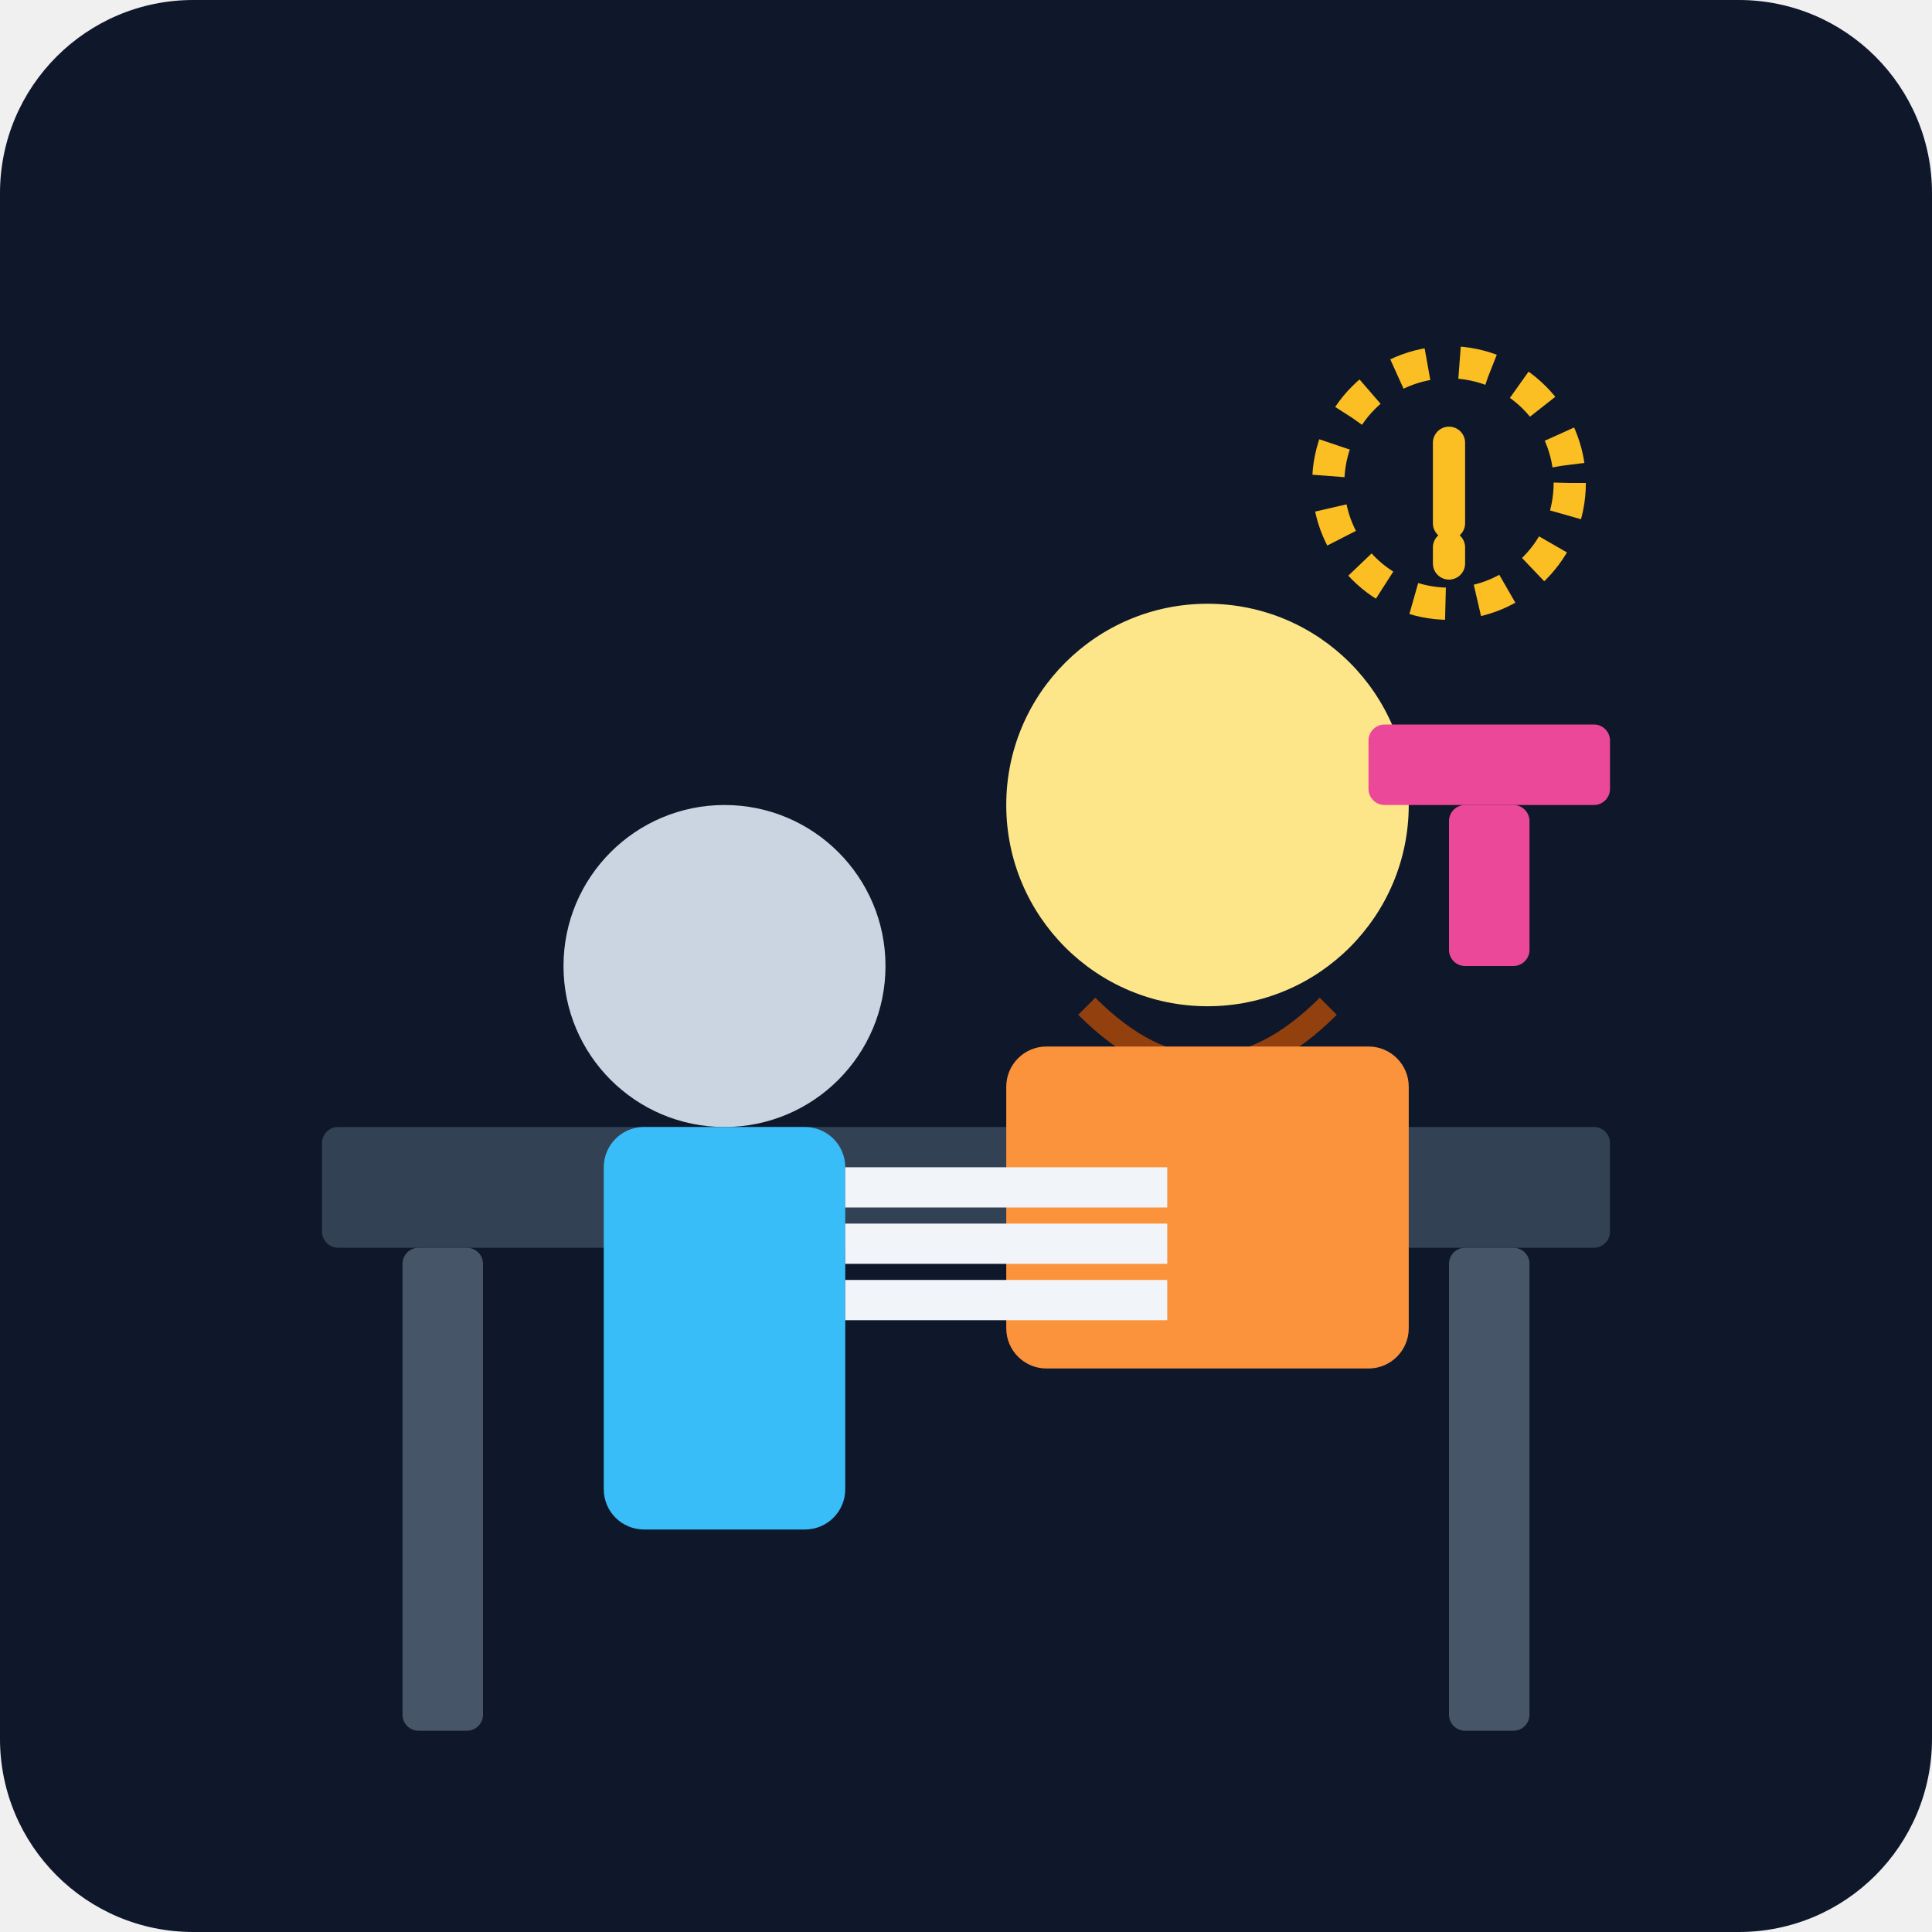
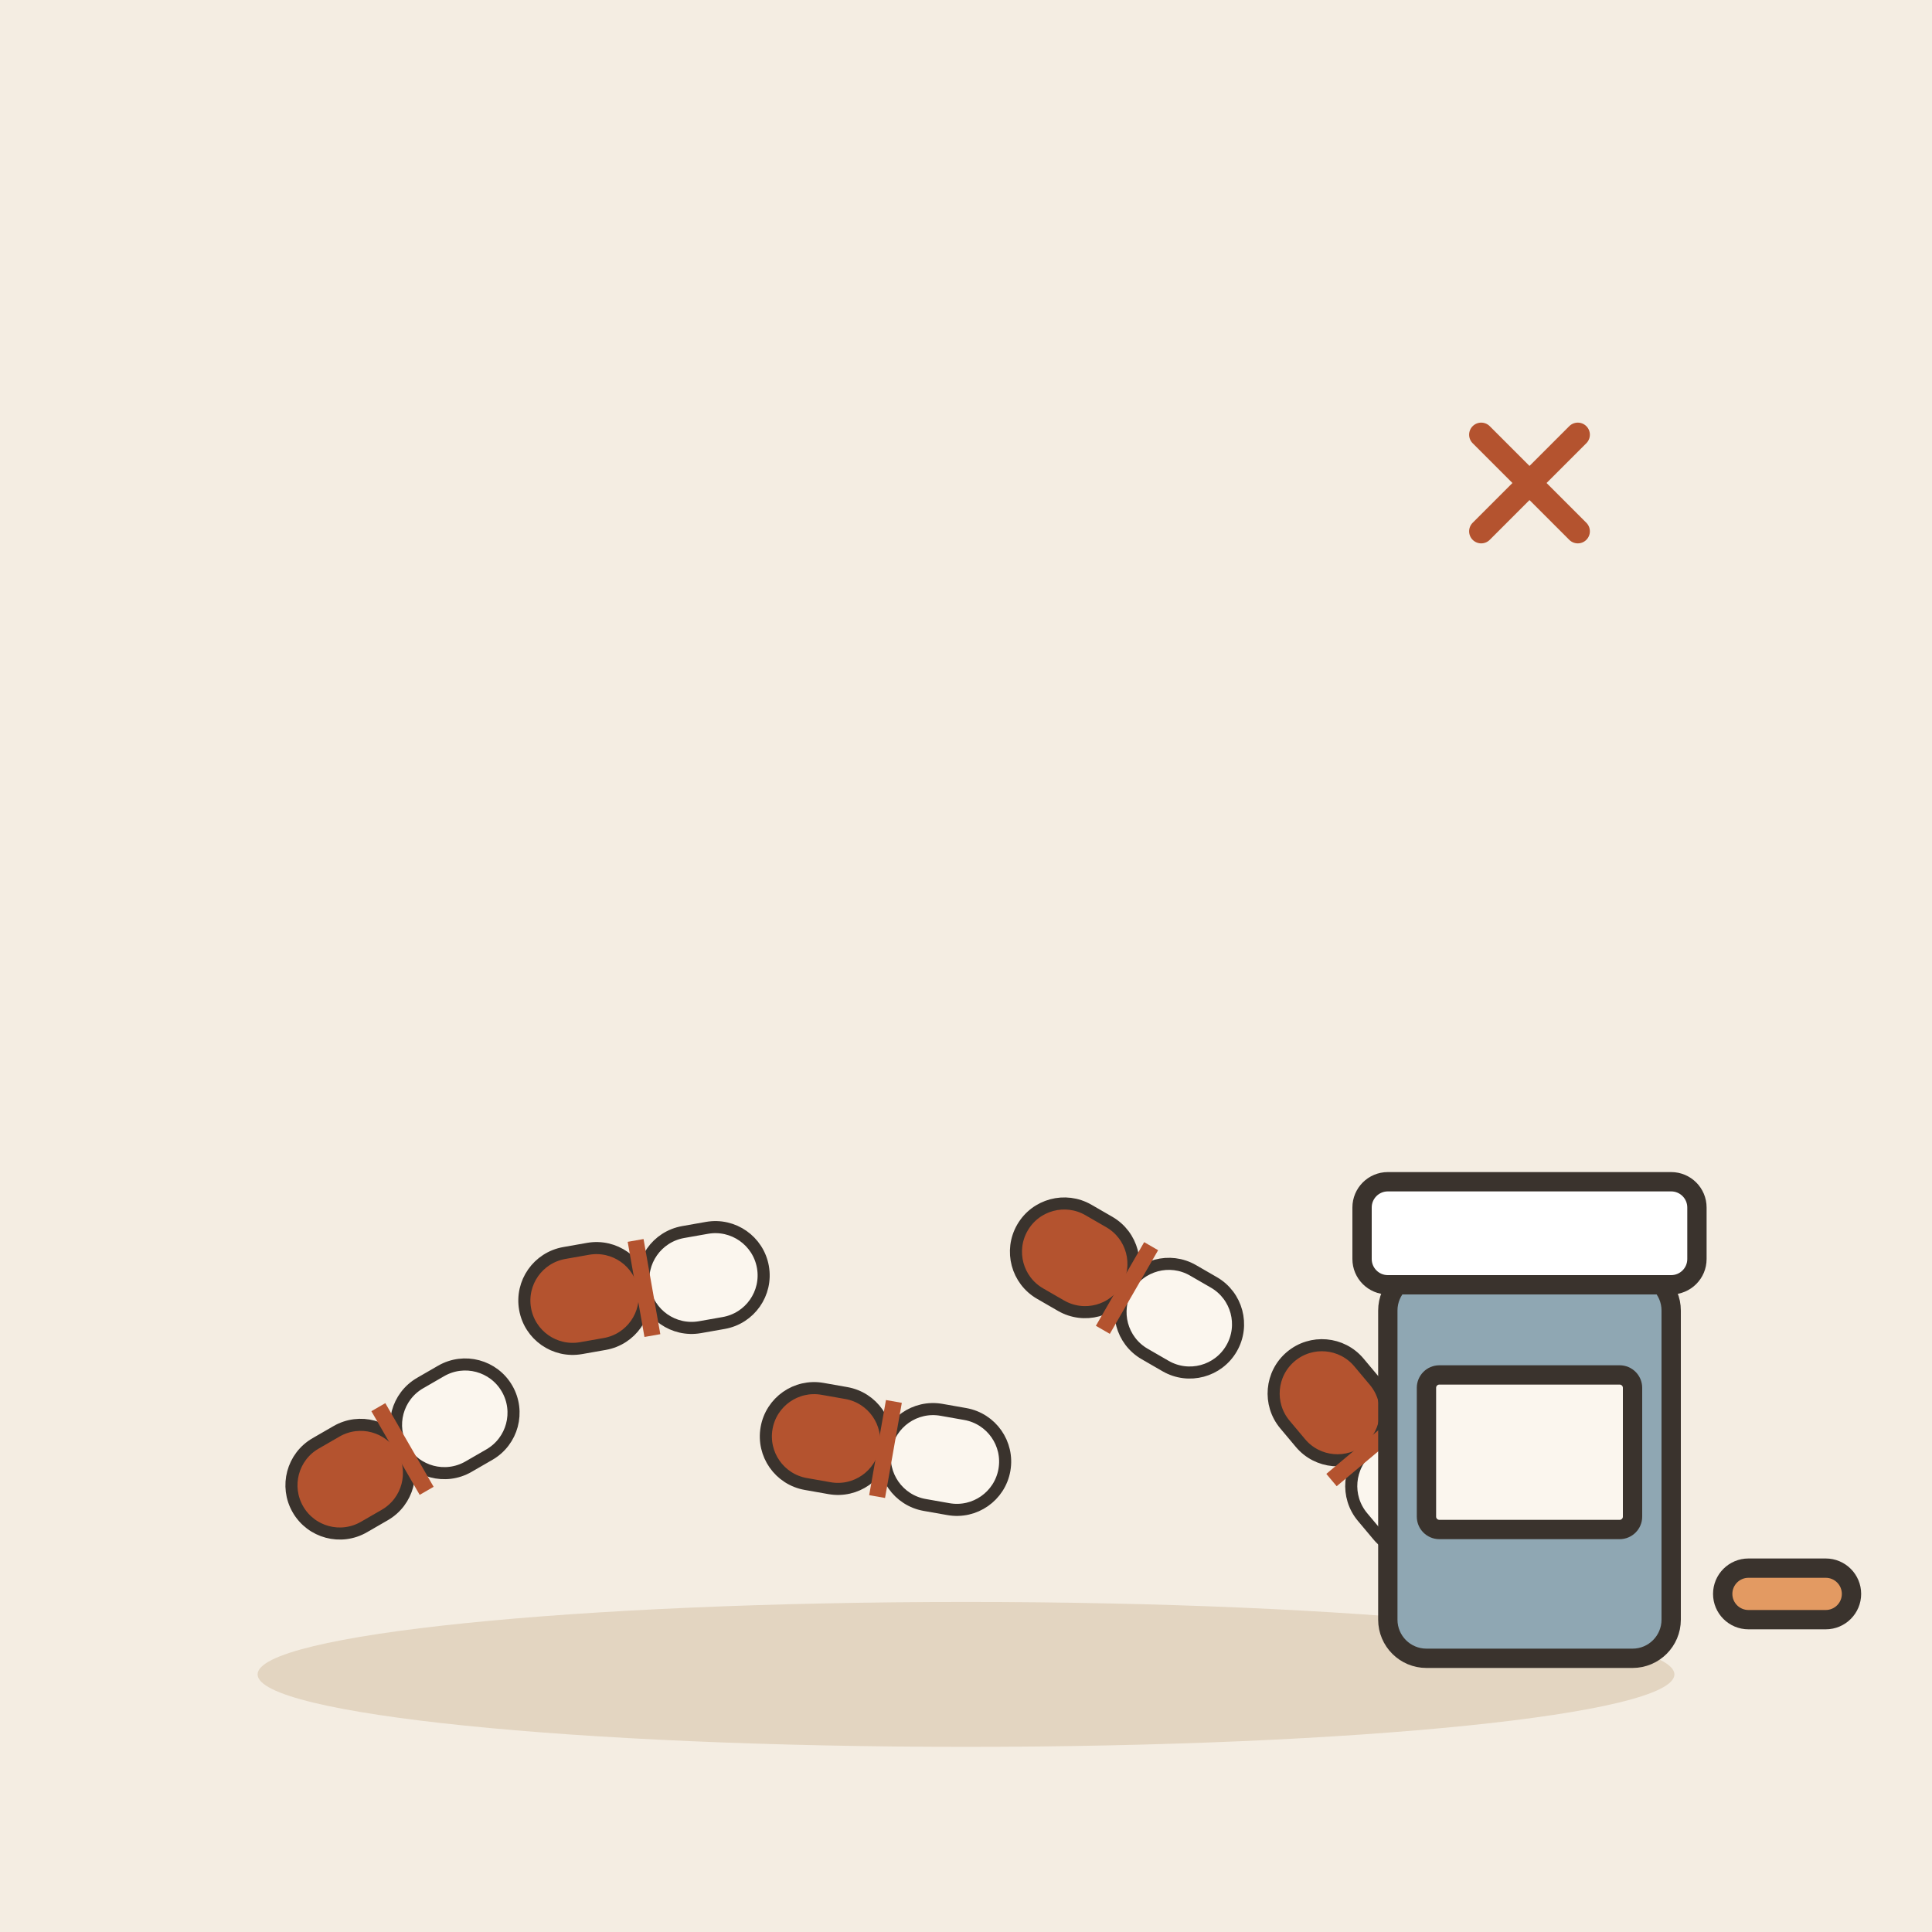
- <svg xmlns="http://www.w3.org/2000/svg" viewBox="0 0 240 240">
-   <defs>
-     <linearGradient id="bgGrad" x1="0" y1="0" x2="0" y2="240">
-       <stop offset="0%" stop-color="#0f172a" />
-       <stop offset="100%" stop-color="#1e293b" />
-     </linearGradient>
-   </defs>
-   <rect width="240" height="240" rx="24" fill="url(#bgGrad)" />
-   <rect x="40" y="140" width="160" height="15" rx="2" fill="#334155" />
-   <rect x="50" y="155" width="10" height="60" rx="2" fill="#475569" />
-   <rect x="180" y="155" width="10" height="60" rx="2" fill="#475569" />
-   <circle cx="150" cy="100" r="25" fill="#fde68a" />
-   <path d="M135 125 Q150 140 165 125" stroke="#92400e" stroke-width="3" fill="none" />
-   <rect x="125" y="130" width="50" height="40" rx="5" fill="#fb923c" />
-   <rect x="170" y="90" width="30" height="10" rx="2" fill="#ec4899" />
-   <rect x="180" y="100" width="10" height="20" rx="2" fill="#ec4899" />
-   <circle cx="90" cy="120" r="20" fill="#cbd5e1" />
-   <rect x="75" y="140" width="30" height="50" rx="5" fill="#38bdf8" />
-   <rect x="105" y="145" width="40" height="5" fill="#f1f5f9" />
-   <rect x="105" y="152" width="40" height="5" fill="#f1f5f9" />
-   <rect x="105" y="159" width="40" height="5" fill="#f1f5f9" />
-   <circle cx="180" cy="60" r="15" fill="none" stroke="#fbbf24" stroke-width="4" stroke-dasharray="4 4" />
-   <path d="M180 55 L180 65 M180 68 L180 70" stroke="#fbbf24" stroke-width="4" stroke-linecap="round" />
+ <svg xmlns="http://www.w3.org/2000/svg" viewBox="0 0 240 240" data-style="editorial">
+   <rect width="240" height="240" fill="#F4EDE2" />
+   <ellipse cx="120" cy="208" rx="88" ry="9" fill="#E3D5C1" />
+   <g transform="translate(50 180) rotate(-30) scale(0.5 0.5)">
+     <rect x="-30" y="-12" width="30" height="24" rx="12" fill="#B4532F" stroke="#3A332D" stroke-width="3" stroke-linecap="round" stroke-linejoin="round" />
+     <rect x="0" y="-12" width="30" height="24" rx="12" fill="#FBF6EE" stroke="#3A332D" stroke-width="3" stroke-linecap="round" stroke-linejoin="round" />
+     <rect x="-2" y="-12" width="4" height="24" rx="0" fill="#B4532F" />
+   </g>
+   <g transform="translate(80 160) rotate(-10) scale(0.5 0.5)">
+     <rect x="-30" y="-12" width="30" height="24" rx="12" fill="#B4532F" stroke="#3A332D" stroke-width="3" stroke-linecap="round" stroke-linejoin="round" />
+     <rect x="0" y="-12" width="30" height="24" rx="12" fill="#FBF6EE" stroke="#3A332D" stroke-width="3" stroke-linecap="round" stroke-linejoin="round" />
+     <rect x="-2" y="-12" width="4" height="24" rx="0" fill="#B4532F" />
+   </g>
+   <g transform="translate(110 180) rotate(10) scale(0.5 0.5)">
+     <rect x="-30" y="-12" width="30" height="24" rx="12" fill="#B4532F" stroke="#3A332D" stroke-width="3" stroke-linecap="round" stroke-linejoin="round" />
+     <rect x="0" y="-12" width="30" height="24" rx="12" fill="#FBF6EE" stroke="#3A332D" stroke-width="3" stroke-linecap="round" stroke-linejoin="round" />
+     <rect x="-2" y="-12" width="4" height="24" rx="0" fill="#B4532F" />
+   </g>
+   <g transform="translate(140 160) rotate(30) scale(0.5 0.5)">
+     <rect x="-30" y="-12" width="30" height="24" rx="12" fill="#B4532F" stroke="#3A332D" stroke-width="3" stroke-linecap="round" stroke-linejoin="round" />
+     <rect x="0" y="-12" width="30" height="24" rx="12" fill="#FBF6EE" stroke="#3A332D" stroke-width="3" stroke-linecap="round" stroke-linejoin="round" />
+     <rect x="-2" y="-12" width="4" height="24" rx="0" fill="#B4532F" />
+   </g>
+   <g transform="translate(170 180) rotate(50) scale(0.5 0.5)">
+     <rect x="-30" y="-12" width="30" height="24" rx="12" fill="#B4532F" stroke="#3A332D" stroke-width="3" stroke-linecap="round" stroke-linejoin="round" />
+     <rect x="0" y="-12" width="30" height="24" rx="12" fill="#FBF6EE" stroke="#3A332D" stroke-width="3" stroke-linecap="round" stroke-linejoin="round" />
+     <rect x="-2" y="-12" width="4" height="24" rx="0" fill="#B4532F" />
+   </g>
+   <g transform="translate(190 190) scale(0.8 0.8)">
+     <rect x="-22" y="-40" width="44" height="60" rx="6" fill="#8FA7B3" stroke="#3A332D" stroke-width="3" stroke-linecap="round" stroke-linejoin="round" />
+     <rect x="-26" y="-54" width="52" height="16" rx="4" fill="#FFFFFF" stroke="#3A332D" stroke-width="3" stroke-linecap="round" stroke-linejoin="round" />
+     <rect x="-16" y="-24" width="32" height="24" rx="2" fill="#FBF6EE" stroke="#3A332D" stroke-width="3" stroke-linecap="round" stroke-linejoin="round" />
+     <g transform="translate(40 10)">
+       <rect x="-10" y="-4" width="20" height="8" rx="4" fill="#E39A62" stroke="#3A332D" stroke-width="3" stroke-linecap="round" stroke-linejoin="round" />
+     </g>
+   </g>
+   <g transform="translate(190 60) scale(0.5 0.5)">
+     <path d="M-12 -12L12 12M12 -12L-12 12" fill="none" stroke="#B4532F" stroke-width="6" stroke-linecap="round" stroke-linejoin="round" />
+   </g>
</svg>
